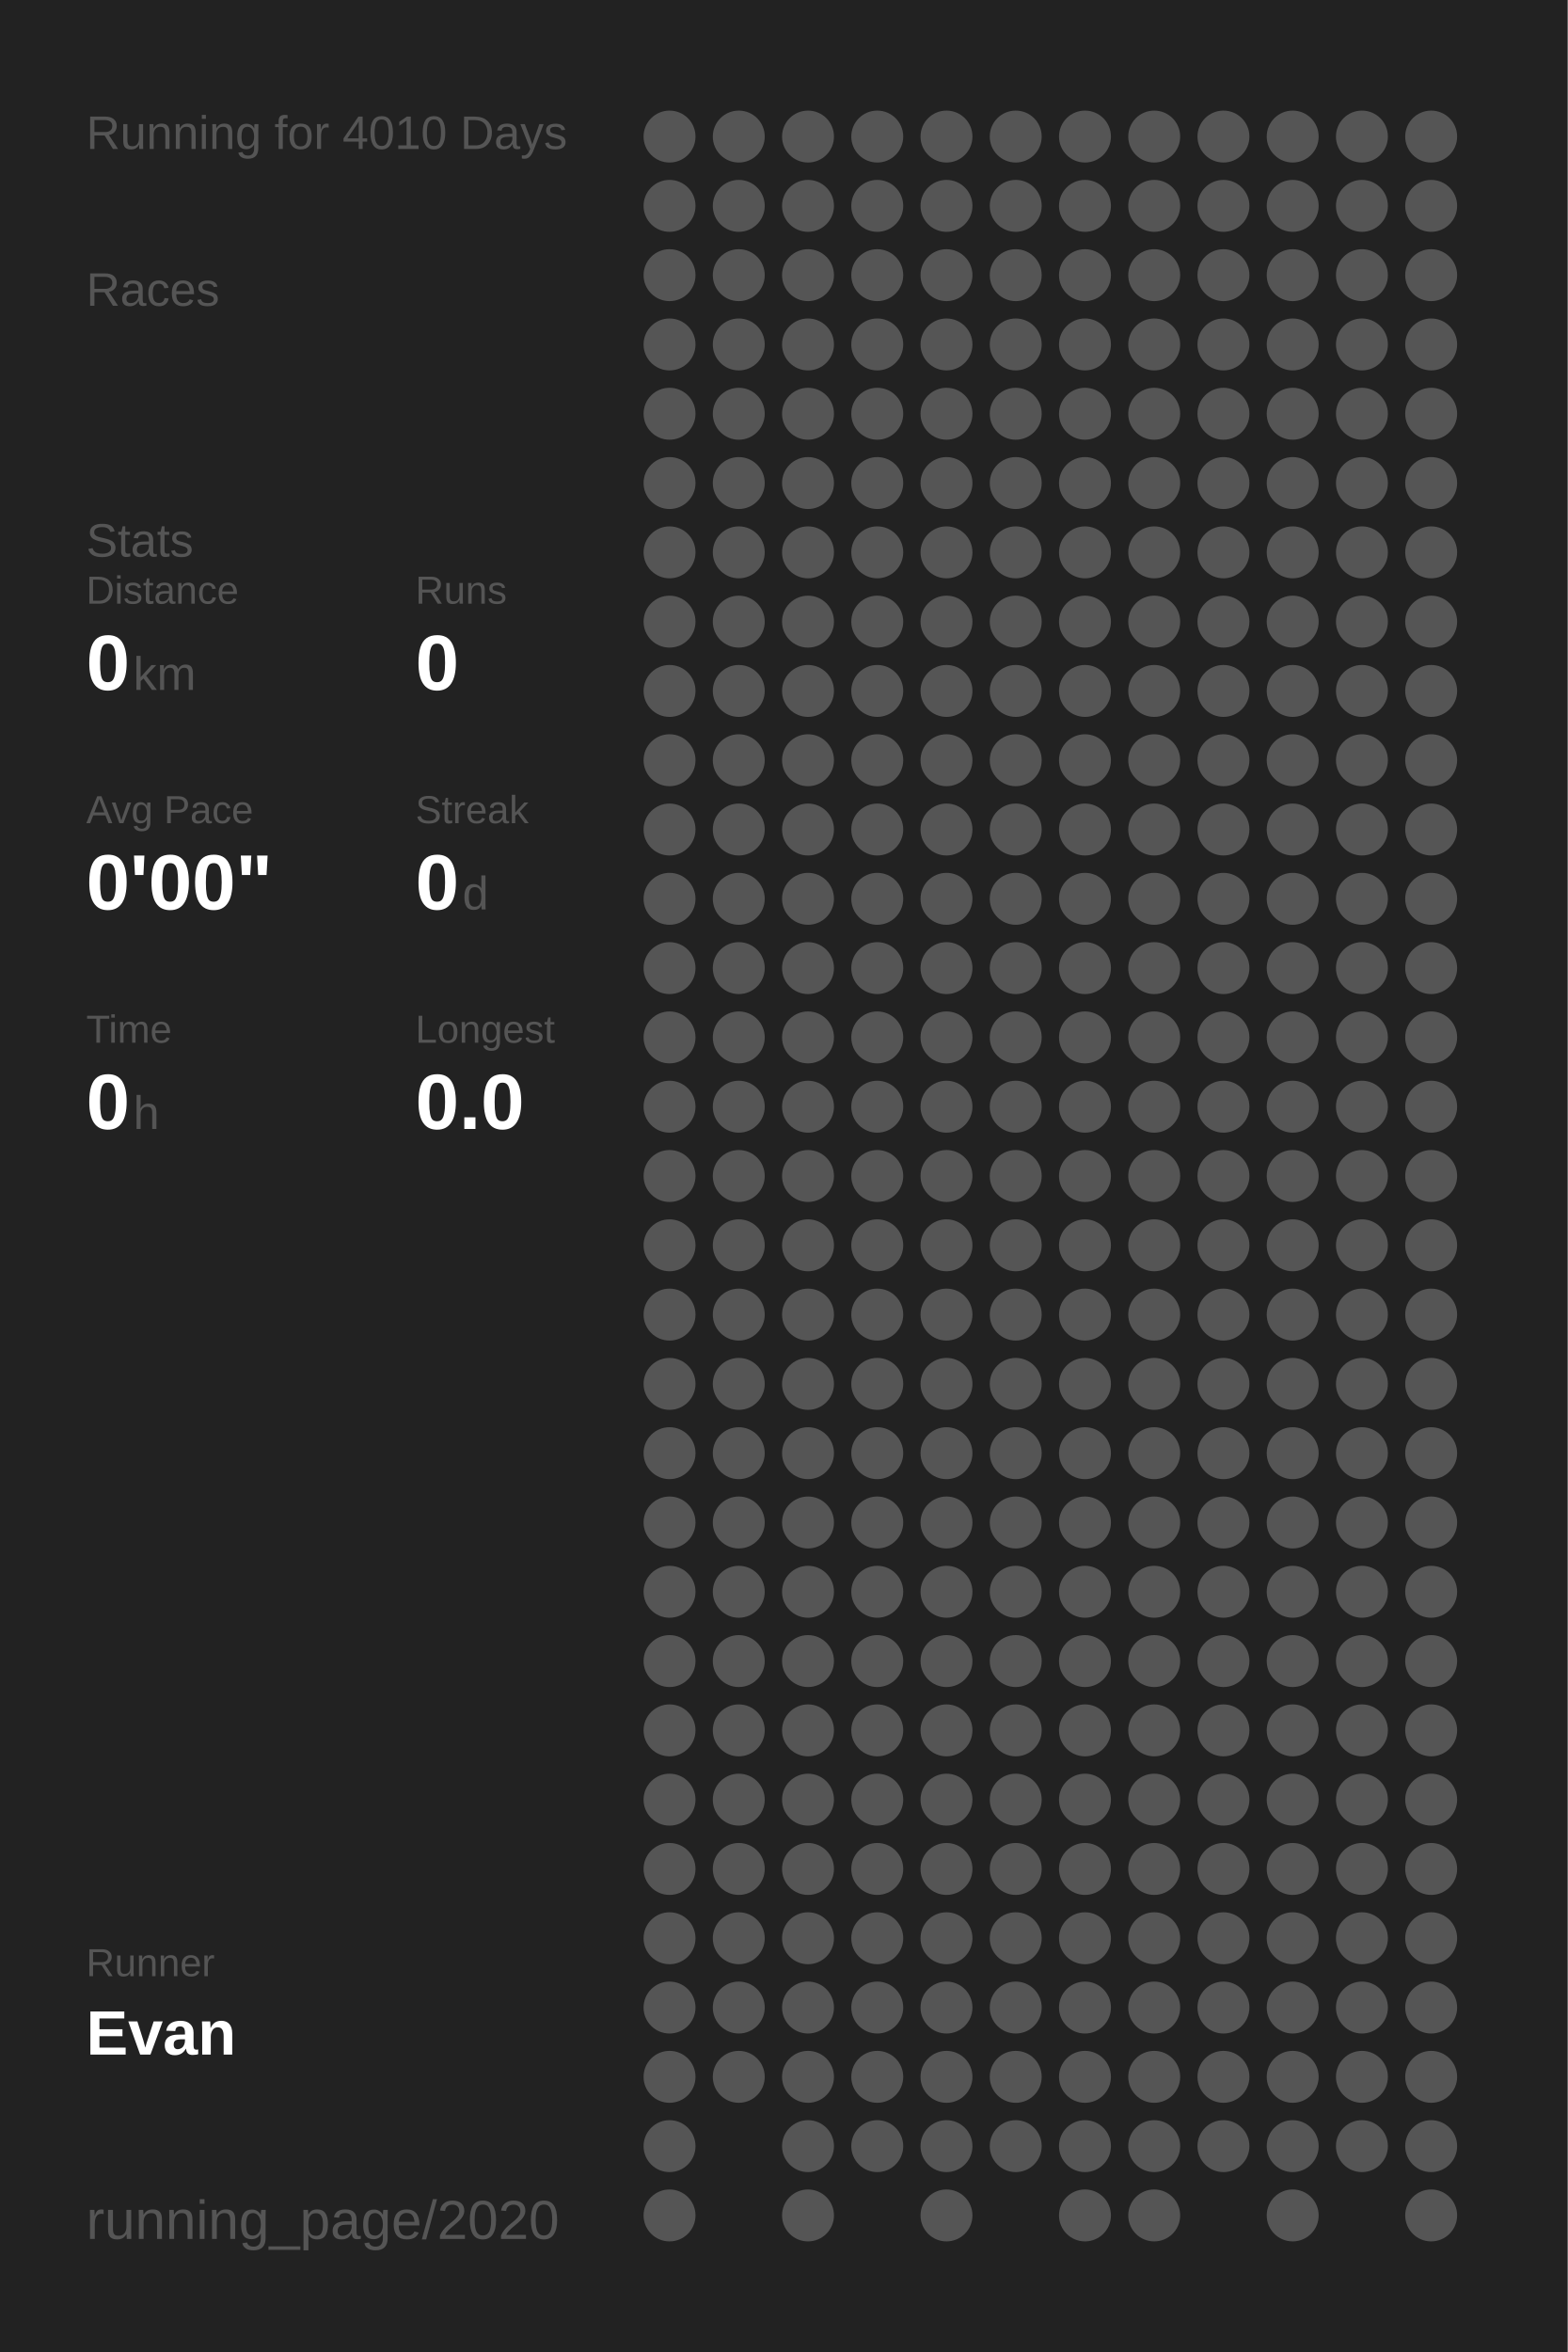
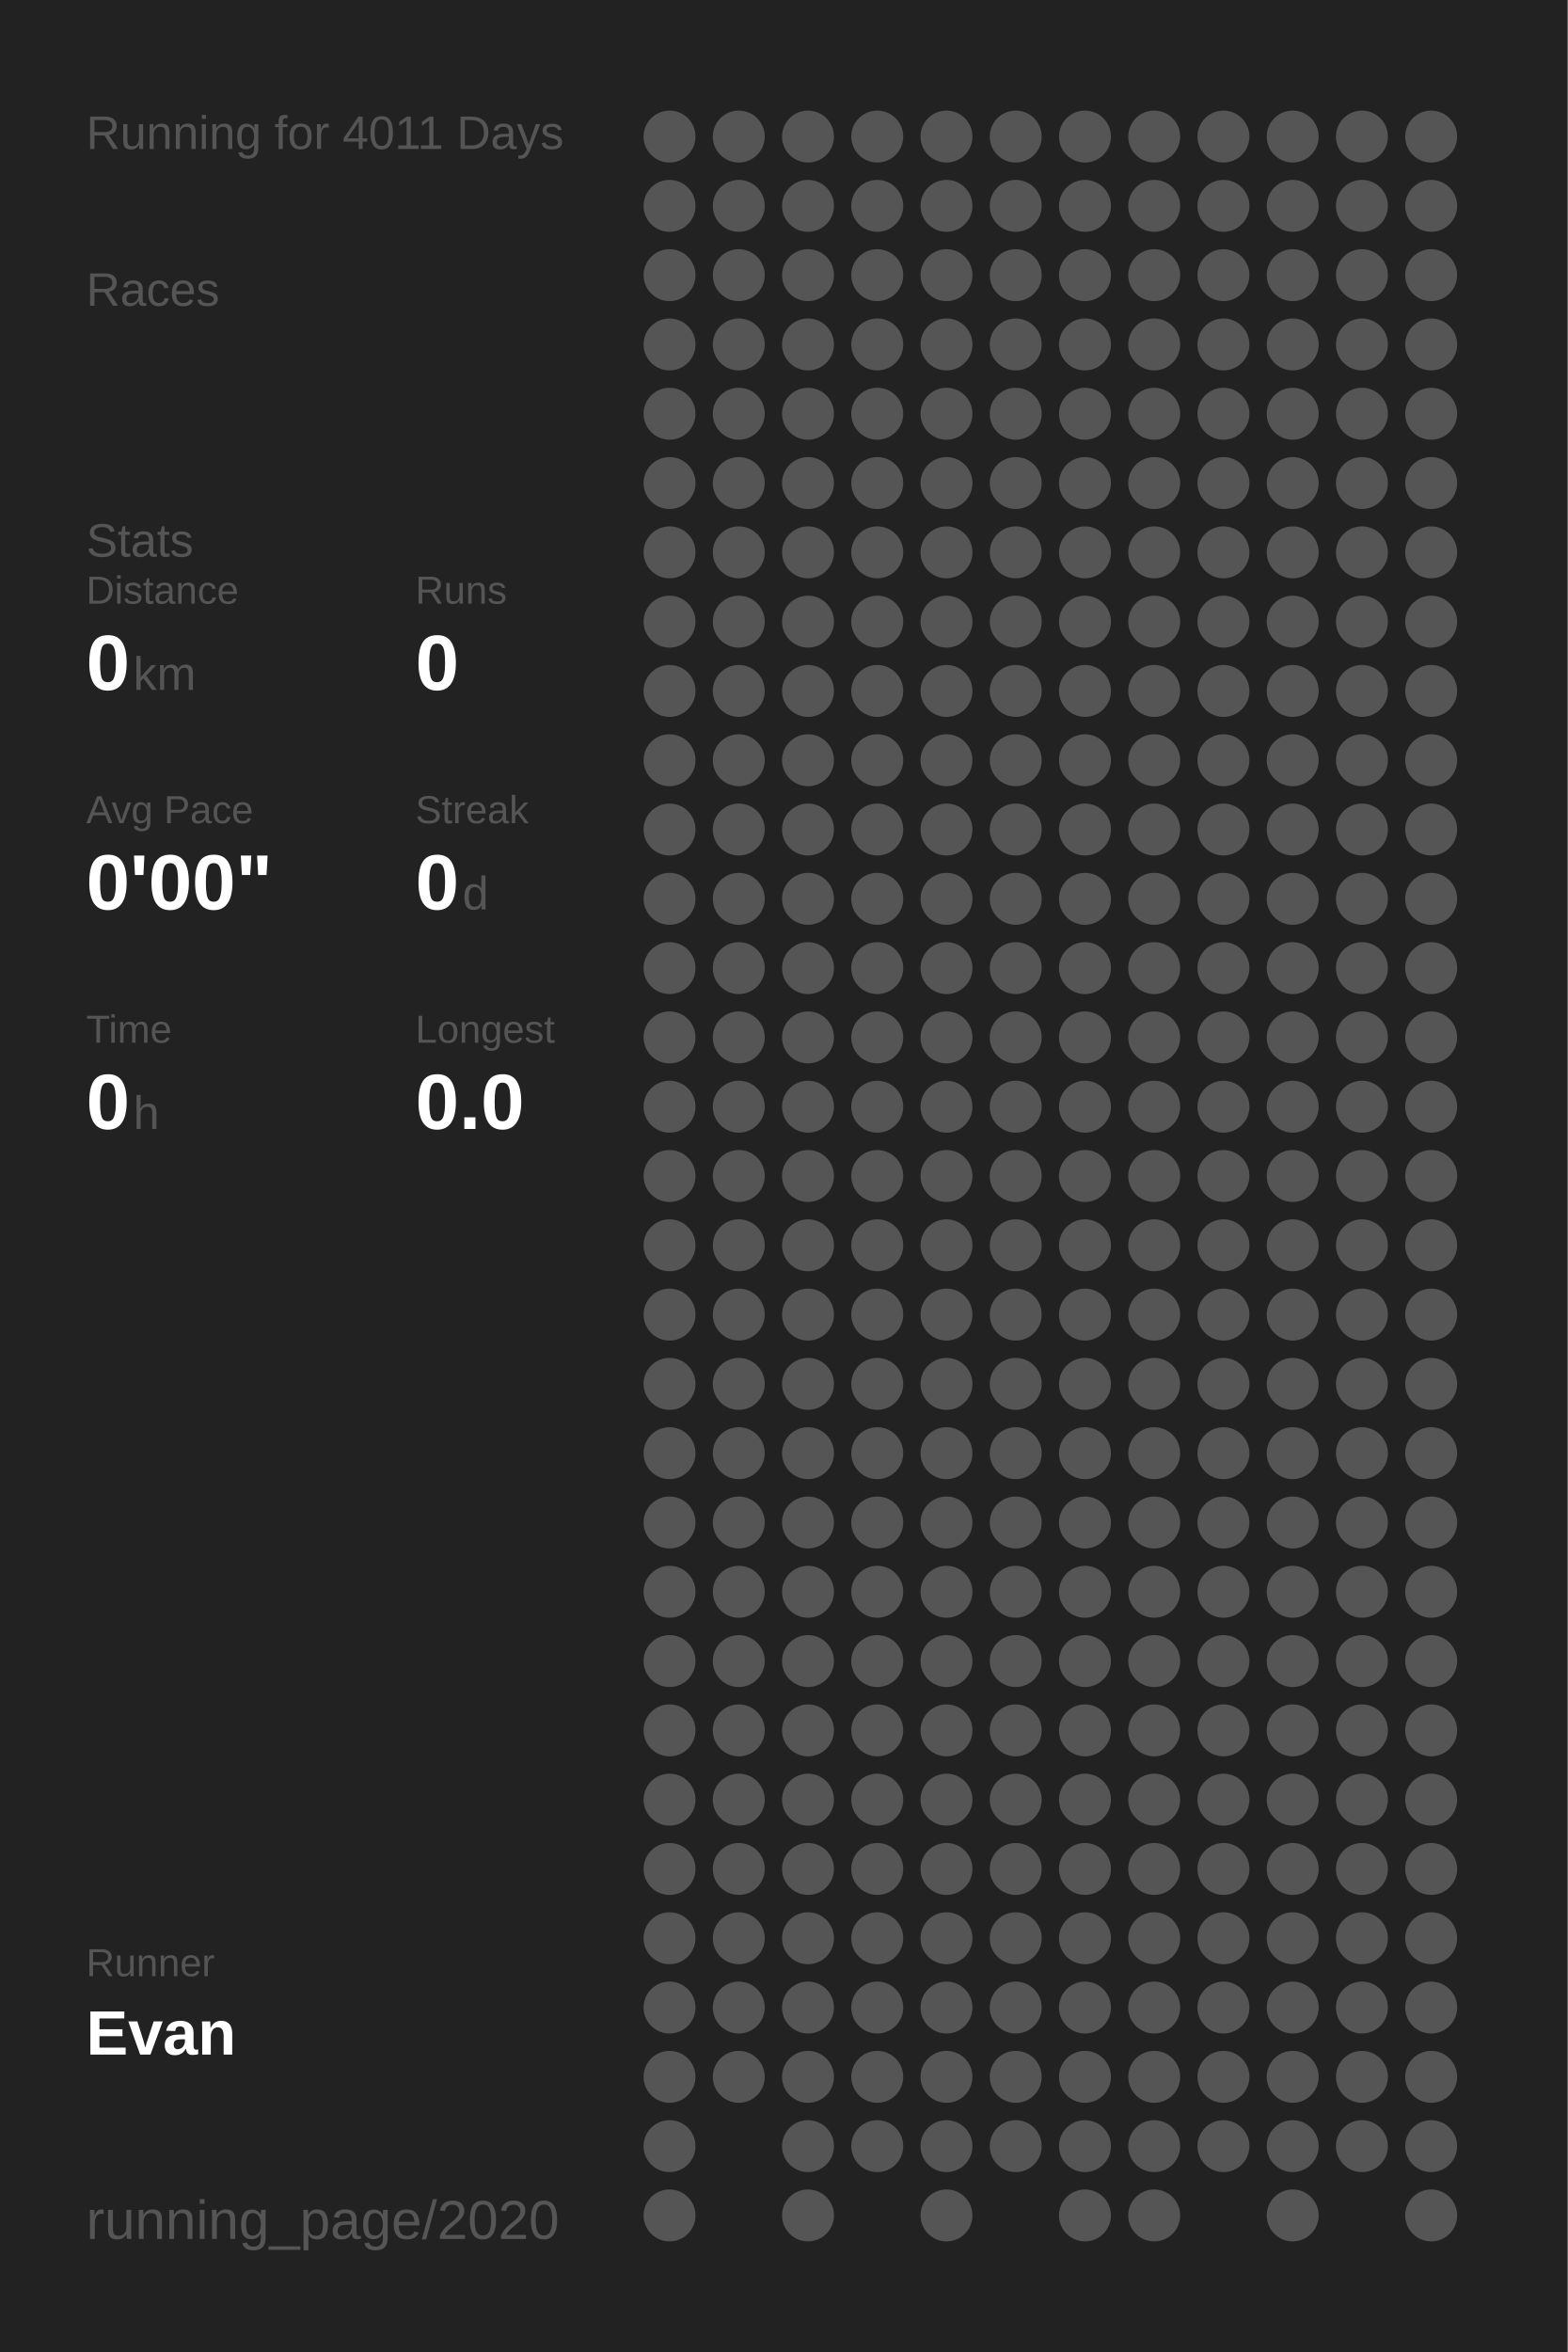
<svg xmlns="http://www.w3.org/2000/svg" baseProfile="full" height="300mm" version="1.1" viewBox="0,0,200,300" width="200mm">
  <defs />
  <rect fill="#222222" height="300" width="200" x="0" y="0" />
-   <text fill="#555555" style="font-size:6px; font-family:Arial;" x="11" y="19">Running for 4010 Days</text>
+   <text fill="#555555" style="font-size:6px; font-family:Arial;" x="11" y="19">Running for 4011 Days</text>
  <text fill="#555555" style="font-size:6px; font-family:Arial;" x="11" y="39">Races</text>
  <text fill="#555555" style="font-size:6px; font-family:Arial;" x="11" y="71">Stats</text>
  <text fill="#555555" style="font-size:5px; font-family:Arial;" x="11" y="77">Distance</text>
  <text fill="#FFFFFF" style="font-size:10px; font-family:Arial; font-weight:bold;" x="11" y="88">0</text>
  <text fill="#555555" style="font-size:6px; font-family:Arial;" x="17" y="88">km</text>
  <text fill="#555555" style="font-size:5px; font-family:Arial;" x="53" y="77">Runs</text>
  <text fill="#FFFFFF" style="font-size:10px; font-family:Arial; font-weight:bold;" x="53" y="88">0</text>
  <text fill="#555555" style="font-size:5px; font-family:Arial;" x="11" y="105">Avg Pace</text>
  <text fill="#FFFFFF" style="font-size:10px; font-family:Arial; font-weight:bold;" x="11" y="116">0'00"</text>
  <text fill="#555555" style="font-size:5px; font-family:Arial;" x="53" y="105">Streak</text>
  <text fill="#FFFFFF" style="font-size:10px; font-family:Arial; font-weight:bold;" x="53" y="116">0</text>
  <text fill="#555555" style="font-size:6px; font-family:Arial;" x="59" y="116">d</text>
  <text fill="#555555" style="font-size:5px; font-family:Arial;" x="11" y="133">Time</text>
  <text fill="#FFFFFF" style="font-size:10px; font-family:Arial; font-weight:bold;" x="11" y="144">0</text>
  <text fill="#555555" style="font-size:6px; font-family:Arial;" x="17" y="144">h</text>
  <text fill="#555555" style="font-size:5px; font-family:Arial;" x="53" y="133">Longest</text>
  <text fill="#FFFFFF" style="font-size:10px; font-family:Arial; font-weight:bold;" x="53" y="144">0.0</text>
  <text fill="#555555" style="font-size:5px; font-family:Arial;" x="11" y="252.065">Runner</text>
  <text fill="#FFFFFF" style="font-size:8px; font-family:Arial; font-weight:bold;" x="11" y="262.065">Evan</text>
  <text fill="#555555" style="font-size:7px; font-family:Arial;" x="11" y="285.581">running_page/2020</text>
  <circle cx="85.417" cy="17.419" fill="#555555" r="3.312" />
  <circle cx="85.417" cy="26.258" fill="#555555" r="3.312" />
  <circle cx="85.417" cy="35.097" fill="#555555" r="3.312" />
  <circle cx="85.417" cy="43.935" fill="#555555" r="3.312" />
  <circle cx="85.417" cy="52.774" fill="#555555" r="3.312" />
  <circle cx="85.417" cy="61.613" fill="#555555" r="3.312" />
  <circle cx="85.417" cy="70.452" fill="#555555" r="3.312" />
  <circle cx="85.417" cy="79.29" fill="#555555" r="3.312" />
  <circle cx="85.417" cy="88.129" fill="#555555" r="3.312" />
  <circle cx="85.417" cy="96.968" fill="#555555" r="3.312" />
  <circle cx="85.417" cy="105.806" fill="#555555" r="3.312" />
  <circle cx="85.417" cy="114.645" fill="#555555" r="3.312" />
  <circle cx="85.417" cy="123.484" fill="#555555" r="3.312" />
  <circle cx="85.417" cy="132.323" fill="#555555" r="3.312" />
  <circle cx="85.417" cy="141.161" fill="#555555" r="3.312" />
  <circle cx="85.417" cy="150" fill="#555555" r="3.312" />
  <circle cx="85.417" cy="158.839" fill="#555555" r="3.312" />
  <circle cx="85.417" cy="167.677" fill="#555555" r="3.312" />
  <circle cx="85.417" cy="176.516" fill="#555555" r="3.312" />
  <circle cx="85.417" cy="185.355" fill="#555555" r="3.312" />
  <circle cx="85.417" cy="194.194" fill="#555555" r="3.312" />
  <circle cx="85.417" cy="203.032" fill="#555555" r="3.312" />
  <circle cx="85.417" cy="211.871" fill="#555555" r="3.312" />
  <circle cx="85.417" cy="220.71" fill="#555555" r="3.312" />
  <circle cx="85.417" cy="229.548" fill="#555555" r="3.312" />
  <circle cx="85.417" cy="238.387" fill="#555555" r="3.312" />
  <circle cx="85.417" cy="247.226" fill="#555555" r="3.312" />
  <circle cx="85.417" cy="256.065" fill="#555555" r="3.312" />
  <circle cx="85.417" cy="264.903" fill="#555555" r="3.312" />
  <circle cx="85.417" cy="273.742" fill="#555555" r="3.312" />
  <circle cx="85.417" cy="282.581" fill="#555555" r="3.312" />
  <circle cx="94.25" cy="17.419" fill="#555555" r="3.312" />
  <circle cx="94.25" cy="26.258" fill="#555555" r="3.312" />
  <circle cx="94.25" cy="35.097" fill="#555555" r="3.312" />
  <circle cx="94.25" cy="43.935" fill="#555555" r="3.312" />
  <circle cx="94.25" cy="52.774" fill="#555555" r="3.312" />
  <circle cx="94.25" cy="61.613" fill="#555555" r="3.312" />
  <circle cx="94.25" cy="70.452" fill="#555555" r="3.312" />
  <circle cx="94.25" cy="79.29" fill="#555555" r="3.312" />
  <circle cx="94.25" cy="88.129" fill="#555555" r="3.312" />
  <circle cx="94.25" cy="96.968" fill="#555555" r="3.312" />
  <circle cx="94.25" cy="105.806" fill="#555555" r="3.312" />
  <circle cx="94.25" cy="114.645" fill="#555555" r="3.312" />
  <circle cx="94.25" cy="123.484" fill="#555555" r="3.312" />
  <circle cx="94.25" cy="132.323" fill="#555555" r="3.312" />
  <circle cx="94.25" cy="141.161" fill="#555555" r="3.312" />
  <circle cx="94.25" cy="150" fill="#555555" r="3.312" />
  <circle cx="94.25" cy="158.839" fill="#555555" r="3.312" />
  <circle cx="94.25" cy="167.677" fill="#555555" r="3.312" />
  <circle cx="94.25" cy="176.516" fill="#555555" r="3.312" />
  <circle cx="94.25" cy="185.355" fill="#555555" r="3.312" />
  <circle cx="94.25" cy="194.194" fill="#555555" r="3.312" />
  <circle cx="94.25" cy="203.032" fill="#555555" r="3.312" />
  <circle cx="94.25" cy="211.871" fill="#555555" r="3.312" />
  <circle cx="94.25" cy="220.71" fill="#555555" r="3.312" />
  <circle cx="94.25" cy="229.548" fill="#555555" r="3.312" />
  <circle cx="94.25" cy="238.387" fill="#555555" r="3.312" />
  <circle cx="94.25" cy="247.226" fill="#555555" r="3.312" />
  <circle cx="94.25" cy="256.065" fill="#555555" r="3.312" />
  <circle cx="94.25" cy="264.903" fill="#555555" r="3.312" />
  <circle cx="103.083" cy="17.419" fill="#555555" r="3.312" />
  <circle cx="103.083" cy="26.258" fill="#555555" r="3.312" />
  <circle cx="103.083" cy="35.097" fill="#555555" r="3.312" />
  <circle cx="103.083" cy="43.935" fill="#555555" r="3.312" />
  <circle cx="103.083" cy="52.774" fill="#555555" r="3.312" />
  <circle cx="103.083" cy="61.613" fill="#555555" r="3.312" />
  <circle cx="103.083" cy="70.452" fill="#555555" r="3.312" />
  <circle cx="103.083" cy="79.29" fill="#555555" r="3.312" />
  <circle cx="103.083" cy="88.129" fill="#555555" r="3.312" />
  <circle cx="103.083" cy="96.968" fill="#555555" r="3.312" />
  <circle cx="103.083" cy="105.806" fill="#555555" r="3.312" />
  <circle cx="103.083" cy="114.645" fill="#555555" r="3.312" />
  <circle cx="103.083" cy="123.484" fill="#555555" r="3.312" />
  <circle cx="103.083" cy="132.323" fill="#555555" r="3.312" />
  <circle cx="103.083" cy="141.161" fill="#555555" r="3.312" />
  <circle cx="103.083" cy="150" fill="#555555" r="3.312" />
  <circle cx="103.083" cy="158.839" fill="#555555" r="3.312" />
  <circle cx="103.083" cy="167.677" fill="#555555" r="3.312" />
  <circle cx="103.083" cy="176.516" fill="#555555" r="3.312" />
  <circle cx="103.083" cy="185.355" fill="#555555" r="3.312" />
  <circle cx="103.083" cy="194.194" fill="#555555" r="3.312" />
  <circle cx="103.083" cy="203.032" fill="#555555" r="3.312" />
  <circle cx="103.083" cy="211.871" fill="#555555" r="3.312" />
  <circle cx="103.083" cy="220.71" fill="#555555" r="3.312" />
  <circle cx="103.083" cy="229.548" fill="#555555" r="3.312" />
  <circle cx="103.083" cy="238.387" fill="#555555" r="3.312" />
  <circle cx="103.083" cy="247.226" fill="#555555" r="3.312" />
  <circle cx="103.083" cy="256.065" fill="#555555" r="3.312" />
  <circle cx="103.083" cy="264.903" fill="#555555" r="3.312" />
  <circle cx="103.083" cy="273.742" fill="#555555" r="3.312" />
  <circle cx="103.083" cy="282.581" fill="#555555" r="3.312" />
  <circle cx="111.917" cy="17.419" fill="#555555" r="3.312" />
  <circle cx="111.917" cy="26.258" fill="#555555" r="3.312" />
  <circle cx="111.917" cy="35.097" fill="#555555" r="3.312" />
  <circle cx="111.917" cy="43.935" fill="#555555" r="3.312" />
  <circle cx="111.917" cy="52.774" fill="#555555" r="3.312" />
  <circle cx="111.917" cy="61.613" fill="#555555" r="3.312" />
  <circle cx="111.917" cy="70.452" fill="#555555" r="3.312" />
  <circle cx="111.917" cy="79.29" fill="#555555" r="3.312" />
  <circle cx="111.917" cy="88.129" fill="#555555" r="3.312" />
  <circle cx="111.917" cy="96.968" fill="#555555" r="3.312" />
  <circle cx="111.917" cy="105.806" fill="#555555" r="3.312" />
  <circle cx="111.917" cy="114.645" fill="#555555" r="3.312" />
  <circle cx="111.917" cy="123.484" fill="#555555" r="3.312" />
  <circle cx="111.917" cy="132.323" fill="#555555" r="3.312" />
  <circle cx="111.917" cy="141.161" fill="#555555" r="3.312" />
  <circle cx="111.917" cy="150" fill="#555555" r="3.312" />
  <circle cx="111.917" cy="158.839" fill="#555555" r="3.312" />
  <circle cx="111.917" cy="167.677" fill="#555555" r="3.312" />
  <circle cx="111.917" cy="176.516" fill="#555555" r="3.312" />
  <circle cx="111.917" cy="185.355" fill="#555555" r="3.312" />
  <circle cx="111.917" cy="194.194" fill="#555555" r="3.312" />
  <circle cx="111.917" cy="203.032" fill="#555555" r="3.312" />
  <circle cx="111.917" cy="211.871" fill="#555555" r="3.312" />
  <circle cx="111.917" cy="220.71" fill="#555555" r="3.312" />
  <circle cx="111.917" cy="229.548" fill="#555555" r="3.312" />
  <circle cx="111.917" cy="238.387" fill="#555555" r="3.312" />
  <circle cx="111.917" cy="247.226" fill="#555555" r="3.312" />
  <circle cx="111.917" cy="256.065" fill="#555555" r="3.312" />
  <circle cx="111.917" cy="264.903" fill="#555555" r="3.312" />
  <circle cx="111.917" cy="273.742" fill="#555555" r="3.312" />
  <circle cx="120.75" cy="17.419" fill="#555555" r="3.312" />
  <circle cx="120.75" cy="26.258" fill="#555555" r="3.312" />
  <circle cx="120.75" cy="35.097" fill="#555555" r="3.312" />
  <circle cx="120.75" cy="43.935" fill="#555555" r="3.312" />
  <circle cx="120.75" cy="52.774" fill="#555555" r="3.312" />
  <circle cx="120.75" cy="61.613" fill="#555555" r="3.312" />
  <circle cx="120.75" cy="70.452" fill="#555555" r="3.312" />
  <circle cx="120.75" cy="79.29" fill="#555555" r="3.312" />
  <circle cx="120.75" cy="88.129" fill="#555555" r="3.312" />
  <circle cx="120.75" cy="96.968" fill="#555555" r="3.312" />
  <circle cx="120.75" cy="105.806" fill="#555555" r="3.312" />
  <circle cx="120.75" cy="114.645" fill="#555555" r="3.312" />
  <circle cx="120.75" cy="123.484" fill="#555555" r="3.312" />
  <circle cx="120.75" cy="132.323" fill="#555555" r="3.312" />
  <circle cx="120.75" cy="141.161" fill="#555555" r="3.312" />
  <circle cx="120.75" cy="150" fill="#555555" r="3.312" />
  <circle cx="120.75" cy="158.839" fill="#555555" r="3.312" />
  <circle cx="120.75" cy="167.677" fill="#555555" r="3.312" />
  <circle cx="120.75" cy="176.516" fill="#555555" r="3.312" />
  <circle cx="120.75" cy="185.355" fill="#555555" r="3.312" />
  <circle cx="120.75" cy="194.194" fill="#555555" r="3.312" />
  <circle cx="120.75" cy="203.032" fill="#555555" r="3.312" />
  <circle cx="120.75" cy="211.871" fill="#555555" r="3.312" />
  <circle cx="120.75" cy="220.71" fill="#555555" r="3.312" />
  <circle cx="120.75" cy="229.548" fill="#555555" r="3.312" />
  <circle cx="120.75" cy="238.387" fill="#555555" r="3.312" />
  <circle cx="120.75" cy="247.226" fill="#555555" r="3.312" />
  <circle cx="120.75" cy="256.065" fill="#555555" r="3.312" />
  <circle cx="120.75" cy="264.903" fill="#555555" r="3.312" />
  <circle cx="120.75" cy="273.742" fill="#555555" r="3.312" />
  <circle cx="120.75" cy="282.581" fill="#555555" r="3.312" />
  <circle cx="129.583" cy="17.419" fill="#555555" r="3.312" />
  <circle cx="129.583" cy="26.258" fill="#555555" r="3.312" />
  <circle cx="129.583" cy="35.097" fill="#555555" r="3.312" />
  <circle cx="129.583" cy="43.935" fill="#555555" r="3.312" />
  <circle cx="129.583" cy="52.774" fill="#555555" r="3.312" />
  <circle cx="129.583" cy="61.613" fill="#555555" r="3.312" />
  <circle cx="129.583" cy="70.452" fill="#555555" r="3.312" />
  <circle cx="129.583" cy="79.29" fill="#555555" r="3.312" />
  <circle cx="129.583" cy="88.129" fill="#555555" r="3.312" />
  <circle cx="129.583" cy="96.968" fill="#555555" r="3.312" />
  <circle cx="129.583" cy="105.806" fill="#555555" r="3.312" />
  <circle cx="129.583" cy="114.645" fill="#555555" r="3.312" />
  <circle cx="129.583" cy="123.484" fill="#555555" r="3.312" />
  <circle cx="129.583" cy="132.323" fill="#555555" r="3.312" />
  <circle cx="129.583" cy="141.161" fill="#555555" r="3.312" />
  <circle cx="129.583" cy="150" fill="#555555" r="3.312" />
  <circle cx="129.583" cy="158.839" fill="#555555" r="3.312" />
  <circle cx="129.583" cy="167.677" fill="#555555" r="3.312" />
  <circle cx="129.583" cy="176.516" fill="#555555" r="3.312" />
  <circle cx="129.583" cy="185.355" fill="#555555" r="3.312" />
  <circle cx="129.583" cy="194.194" fill="#555555" r="3.312" />
  <circle cx="129.583" cy="203.032" fill="#555555" r="3.312" />
  <circle cx="129.583" cy="211.871" fill="#555555" r="3.312" />
  <circle cx="129.583" cy="220.71" fill="#555555" r="3.312" />
  <circle cx="129.583" cy="229.548" fill="#555555" r="3.312" />
  <circle cx="129.583" cy="238.387" fill="#555555" r="3.312" />
  <circle cx="129.583" cy="247.226" fill="#555555" r="3.312" />
  <circle cx="129.583" cy="256.065" fill="#555555" r="3.312" />
  <circle cx="129.583" cy="264.903" fill="#555555" r="3.312" />
  <circle cx="129.583" cy="273.742" fill="#555555" r="3.312" />
  <circle cx="138.417" cy="17.419" fill="#555555" r="3.312" />
  <circle cx="138.417" cy="26.258" fill="#555555" r="3.312" />
  <circle cx="138.417" cy="35.097" fill="#555555" r="3.312" />
  <circle cx="138.417" cy="43.935" fill="#555555" r="3.312" />
  <circle cx="138.417" cy="52.774" fill="#555555" r="3.312" />
  <circle cx="138.417" cy="61.613" fill="#555555" r="3.312" />
  <circle cx="138.417" cy="70.452" fill="#555555" r="3.312" />
  <circle cx="138.417" cy="79.29" fill="#555555" r="3.312" />
  <circle cx="138.417" cy="88.129" fill="#555555" r="3.312" />
  <circle cx="138.417" cy="96.968" fill="#555555" r="3.312" />
  <circle cx="138.417" cy="105.806" fill="#555555" r="3.312" />
  <circle cx="138.417" cy="114.645" fill="#555555" r="3.312" />
  <circle cx="138.417" cy="123.484" fill="#555555" r="3.312" />
  <circle cx="138.417" cy="132.323" fill="#555555" r="3.312" />
  <circle cx="138.417" cy="141.161" fill="#555555" r="3.312" />
  <circle cx="138.417" cy="150" fill="#555555" r="3.312" />
  <circle cx="138.417" cy="158.839" fill="#555555" r="3.312" />
  <circle cx="138.417" cy="167.677" fill="#555555" r="3.312" />
  <circle cx="138.417" cy="176.516" fill="#555555" r="3.312" />
  <circle cx="138.417" cy="185.355" fill="#555555" r="3.312" />
  <circle cx="138.417" cy="194.194" fill="#555555" r="3.312" />
  <circle cx="138.417" cy="203.032" fill="#555555" r="3.312" />
  <circle cx="138.417" cy="211.871" fill="#555555" r="3.312" />
  <circle cx="138.417" cy="220.71" fill="#555555" r="3.312" />
  <circle cx="138.417" cy="229.548" fill="#555555" r="3.312" />
  <circle cx="138.417" cy="238.387" fill="#555555" r="3.312" />
  <circle cx="138.417" cy="247.226" fill="#555555" r="3.312" />
  <circle cx="138.417" cy="256.065" fill="#555555" r="3.312" />
  <circle cx="138.417" cy="264.903" fill="#555555" r="3.312" />
  <circle cx="138.417" cy="273.742" fill="#555555" r="3.312" />
  <circle cx="138.417" cy="282.581" fill="#555555" r="3.312" />
  <circle cx="147.25" cy="17.419" fill="#555555" r="3.312" />
  <circle cx="147.25" cy="26.258" fill="#555555" r="3.312" />
  <circle cx="147.25" cy="35.097" fill="#555555" r="3.312" />
  <circle cx="147.25" cy="43.935" fill="#555555" r="3.312" />
  <circle cx="147.25" cy="52.774" fill="#555555" r="3.312" />
  <circle cx="147.25" cy="61.613" fill="#555555" r="3.312" />
  <circle cx="147.25" cy="70.452" fill="#555555" r="3.312" />
  <circle cx="147.25" cy="79.29" fill="#555555" r="3.312" />
  <circle cx="147.25" cy="88.129" fill="#555555" r="3.312" />
  <circle cx="147.25" cy="96.968" fill="#555555" r="3.312" />
  <circle cx="147.25" cy="105.806" fill="#555555" r="3.312" />
  <circle cx="147.25" cy="114.645" fill="#555555" r="3.312" />
  <circle cx="147.25" cy="123.484" fill="#555555" r="3.312" />
  <circle cx="147.25" cy="132.323" fill="#555555" r="3.312" />
  <circle cx="147.25" cy="141.161" fill="#555555" r="3.312" />
  <circle cx="147.25" cy="150" fill="#555555" r="3.312" />
  <circle cx="147.25" cy="158.839" fill="#555555" r="3.312" />
  <circle cx="147.25" cy="167.677" fill="#555555" r="3.312" />
  <circle cx="147.25" cy="176.516" fill="#555555" r="3.312" />
  <circle cx="147.25" cy="185.355" fill="#555555" r="3.312" />
  <circle cx="147.25" cy="194.194" fill="#555555" r="3.312" />
  <circle cx="147.25" cy="203.032" fill="#555555" r="3.312" />
  <circle cx="147.25" cy="211.871" fill="#555555" r="3.312" />
  <circle cx="147.25" cy="220.71" fill="#555555" r="3.312" />
  <circle cx="147.25" cy="229.548" fill="#555555" r="3.312" />
  <circle cx="147.25" cy="238.387" fill="#555555" r="3.312" />
  <circle cx="147.25" cy="247.226" fill="#555555" r="3.312" />
  <circle cx="147.25" cy="256.065" fill="#555555" r="3.312" />
  <circle cx="147.25" cy="264.903" fill="#555555" r="3.312" />
  <circle cx="147.25" cy="273.742" fill="#555555" r="3.312" />
  <circle cx="147.25" cy="282.581" fill="#555555" r="3.312" />
  <circle cx="156.083" cy="17.419" fill="#555555" r="3.312" />
  <circle cx="156.083" cy="26.258" fill="#555555" r="3.312" />
  <circle cx="156.083" cy="35.097" fill="#555555" r="3.312" />
  <circle cx="156.083" cy="43.935" fill="#555555" r="3.312" />
  <circle cx="156.083" cy="52.774" fill="#555555" r="3.312" />
  <circle cx="156.083" cy="61.613" fill="#555555" r="3.312" />
  <circle cx="156.083" cy="70.452" fill="#555555" r="3.312" />
  <circle cx="156.083" cy="79.29" fill="#555555" r="3.312" />
  <circle cx="156.083" cy="88.129" fill="#555555" r="3.312" />
  <circle cx="156.083" cy="96.968" fill="#555555" r="3.312" />
  <circle cx="156.083" cy="105.806" fill="#555555" r="3.312" />
  <circle cx="156.083" cy="114.645" fill="#555555" r="3.312" />
  <circle cx="156.083" cy="123.484" fill="#555555" r="3.312" />
  <circle cx="156.083" cy="132.323" fill="#555555" r="3.312" />
  <circle cx="156.083" cy="141.161" fill="#555555" r="3.312" />
  <circle cx="156.083" cy="150" fill="#555555" r="3.312" />
  <circle cx="156.083" cy="158.839" fill="#555555" r="3.312" />
  <circle cx="156.083" cy="167.677" fill="#555555" r="3.312" />
  <circle cx="156.083" cy="176.516" fill="#555555" r="3.312" />
  <circle cx="156.083" cy="185.355" fill="#555555" r="3.312" />
  <circle cx="156.083" cy="194.194" fill="#555555" r="3.312" />
  <circle cx="156.083" cy="203.032" fill="#555555" r="3.312" />
  <circle cx="156.083" cy="211.871" fill="#555555" r="3.312" />
  <circle cx="156.083" cy="220.71" fill="#555555" r="3.312" />
  <circle cx="156.083" cy="229.548" fill="#555555" r="3.312" />
  <circle cx="156.083" cy="238.387" fill="#555555" r="3.312" />
  <circle cx="156.083" cy="247.226" fill="#555555" r="3.312" />
  <circle cx="156.083" cy="256.065" fill="#555555" r="3.312" />
  <circle cx="156.083" cy="264.903" fill="#555555" r="3.312" />
  <circle cx="156.083" cy="273.742" fill="#555555" r="3.312" />
  <circle cx="164.917" cy="17.419" fill="#555555" r="3.312" />
  <circle cx="164.917" cy="26.258" fill="#555555" r="3.312" />
  <circle cx="164.917" cy="35.097" fill="#555555" r="3.312" />
  <circle cx="164.917" cy="43.935" fill="#555555" r="3.312" />
  <circle cx="164.917" cy="52.774" fill="#555555" r="3.312" />
  <circle cx="164.917" cy="61.613" fill="#555555" r="3.312" />
  <circle cx="164.917" cy="70.452" fill="#555555" r="3.312" />
  <circle cx="164.917" cy="79.29" fill="#555555" r="3.312" />
  <circle cx="164.917" cy="88.129" fill="#555555" r="3.312" />
  <circle cx="164.917" cy="96.968" fill="#555555" r="3.312" />
  <circle cx="164.917" cy="105.806" fill="#555555" r="3.312" />
  <circle cx="164.917" cy="114.645" fill="#555555" r="3.312" />
  <circle cx="164.917" cy="123.484" fill="#555555" r="3.312" />
  <circle cx="164.917" cy="132.323" fill="#555555" r="3.312" />
  <circle cx="164.917" cy="141.161" fill="#555555" r="3.312" />
  <circle cx="164.917" cy="150" fill="#555555" r="3.312" />
  <circle cx="164.917" cy="158.839" fill="#555555" r="3.312" />
  <circle cx="164.917" cy="167.677" fill="#555555" r="3.312" />
  <circle cx="164.917" cy="176.516" fill="#555555" r="3.312" />
  <circle cx="164.917" cy="185.355" fill="#555555" r="3.312" />
  <circle cx="164.917" cy="194.194" fill="#555555" r="3.312" />
  <circle cx="164.917" cy="203.032" fill="#555555" r="3.312" />
  <circle cx="164.917" cy="211.871" fill="#555555" r="3.312" />
  <circle cx="164.917" cy="220.71" fill="#555555" r="3.312" />
  <circle cx="164.917" cy="229.548" fill="#555555" r="3.312" />
  <circle cx="164.917" cy="238.387" fill="#555555" r="3.312" />
  <circle cx="164.917" cy="247.226" fill="#555555" r="3.312" />
  <circle cx="164.917" cy="256.065" fill="#555555" r="3.312" />
  <circle cx="164.917" cy="264.903" fill="#555555" r="3.312" />
  <circle cx="164.917" cy="273.742" fill="#555555" r="3.312" />
  <circle cx="164.917" cy="282.581" fill="#555555" r="3.312" />
  <circle cx="173.75" cy="17.419" fill="#555555" r="3.312" />
  <circle cx="173.75" cy="26.258" fill="#555555" r="3.312" />
  <circle cx="173.75" cy="35.097" fill="#555555" r="3.312" />
  <circle cx="173.75" cy="43.935" fill="#555555" r="3.312" />
  <circle cx="173.75" cy="52.774" fill="#555555" r="3.312" />
  <circle cx="173.75" cy="61.613" fill="#555555" r="3.312" />
  <circle cx="173.75" cy="70.452" fill="#555555" r="3.312" />
  <circle cx="173.75" cy="79.29" fill="#555555" r="3.312" />
  <circle cx="173.75" cy="88.129" fill="#555555" r="3.312" />
  <circle cx="173.75" cy="96.968" fill="#555555" r="3.312" />
  <circle cx="173.75" cy="105.806" fill="#555555" r="3.312" />
  <circle cx="173.75" cy="114.645" fill="#555555" r="3.312" />
  <circle cx="173.75" cy="123.484" fill="#555555" r="3.312" />
  <circle cx="173.75" cy="132.323" fill="#555555" r="3.312" />
  <circle cx="173.75" cy="141.161" fill="#555555" r="3.312" />
  <circle cx="173.75" cy="150" fill="#555555" r="3.312" />
  <circle cx="173.75" cy="158.839" fill="#555555" r="3.312" />
  <circle cx="173.75" cy="167.677" fill="#555555" r="3.312" />
  <circle cx="173.75" cy="176.516" fill="#555555" r="3.312" />
  <circle cx="173.75" cy="185.355" fill="#555555" r="3.312" />
  <circle cx="173.75" cy="194.194" fill="#555555" r="3.312" />
  <circle cx="173.75" cy="203.032" fill="#555555" r="3.312" />
  <circle cx="173.75" cy="211.871" fill="#555555" r="3.312" />
  <circle cx="173.75" cy="220.71" fill="#555555" r="3.312" />
  <circle cx="173.75" cy="229.548" fill="#555555" r="3.312" />
  <circle cx="173.75" cy="238.387" fill="#555555" r="3.312" />
  <circle cx="173.75" cy="247.226" fill="#555555" r="3.312" />
  <circle cx="173.75" cy="256.065" fill="#555555" r="3.312" />
  <circle cx="173.75" cy="264.903" fill="#555555" r="3.312" />
  <circle cx="173.75" cy="273.742" fill="#555555" r="3.312" />
  <circle cx="182.583" cy="17.419" fill="#555555" r="3.312" />
  <circle cx="182.583" cy="26.258" fill="#555555" r="3.312" />
  <circle cx="182.583" cy="35.097" fill="#555555" r="3.312" />
  <circle cx="182.583" cy="43.935" fill="#555555" r="3.312" />
  <circle cx="182.583" cy="52.774" fill="#555555" r="3.312" />
  <circle cx="182.583" cy="61.613" fill="#555555" r="3.312" />
  <circle cx="182.583" cy="70.452" fill="#555555" r="3.312" />
  <circle cx="182.583" cy="79.29" fill="#555555" r="3.312" />
  <circle cx="182.583" cy="88.129" fill="#555555" r="3.312" />
  <circle cx="182.583" cy="96.968" fill="#555555" r="3.312" />
  <circle cx="182.583" cy="105.806" fill="#555555" r="3.312" />
  <circle cx="182.583" cy="114.645" fill="#555555" r="3.312" />
  <circle cx="182.583" cy="123.484" fill="#555555" r="3.312" />
  <circle cx="182.583" cy="132.323" fill="#555555" r="3.312" />
  <circle cx="182.583" cy="141.161" fill="#555555" r="3.312" />
  <circle cx="182.583" cy="150" fill="#555555" r="3.312" />
  <circle cx="182.583" cy="158.839" fill="#555555" r="3.312" />
  <circle cx="182.583" cy="167.677" fill="#555555" r="3.312" />
  <circle cx="182.583" cy="176.516" fill="#555555" r="3.312" />
  <circle cx="182.583" cy="185.355" fill="#555555" r="3.312" />
  <circle cx="182.583" cy="194.194" fill="#555555" r="3.312" />
  <circle cx="182.583" cy="203.032" fill="#555555" r="3.312" />
  <circle cx="182.583" cy="211.871" fill="#555555" r="3.312" />
  <circle cx="182.583" cy="220.71" fill="#555555" r="3.312" />
  <circle cx="182.583" cy="229.548" fill="#555555" r="3.312" />
  <circle cx="182.583" cy="238.387" fill="#555555" r="3.312" />
  <circle cx="182.583" cy="247.226" fill="#555555" r="3.312" />
  <circle cx="182.583" cy="256.065" fill="#555555" r="3.312" />
  <circle cx="182.583" cy="264.903" fill="#555555" r="3.312" />
  <circle cx="182.583" cy="273.742" fill="#555555" r="3.312" />
  <circle cx="182.583" cy="282.581" fill="#555555" r="3.312" />
</svg>
